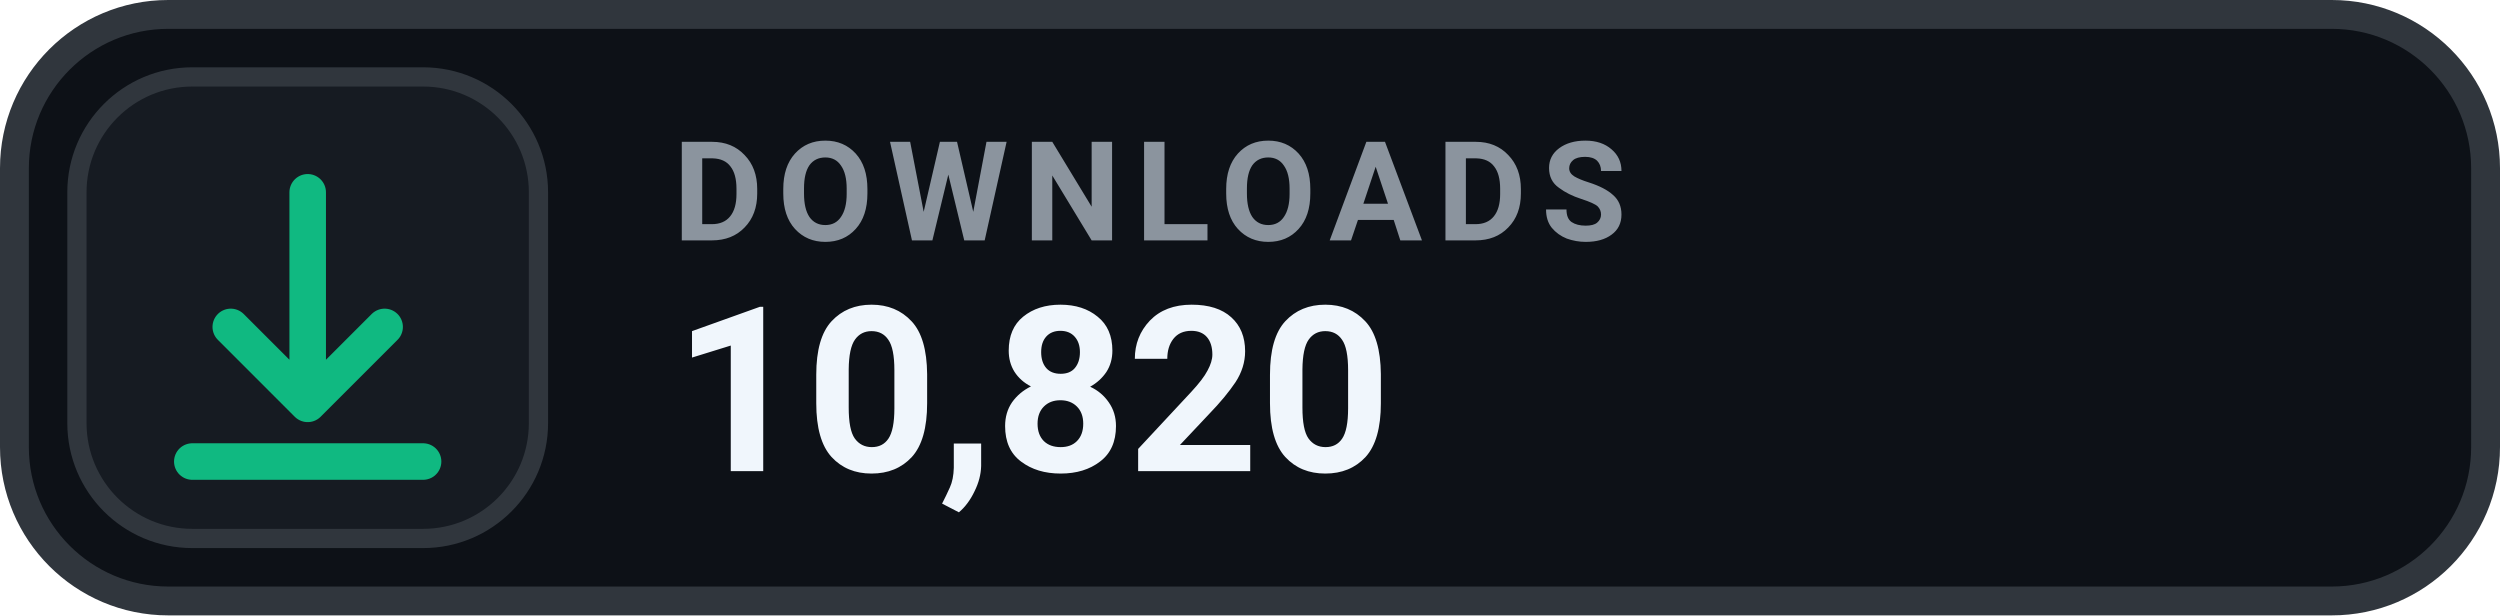
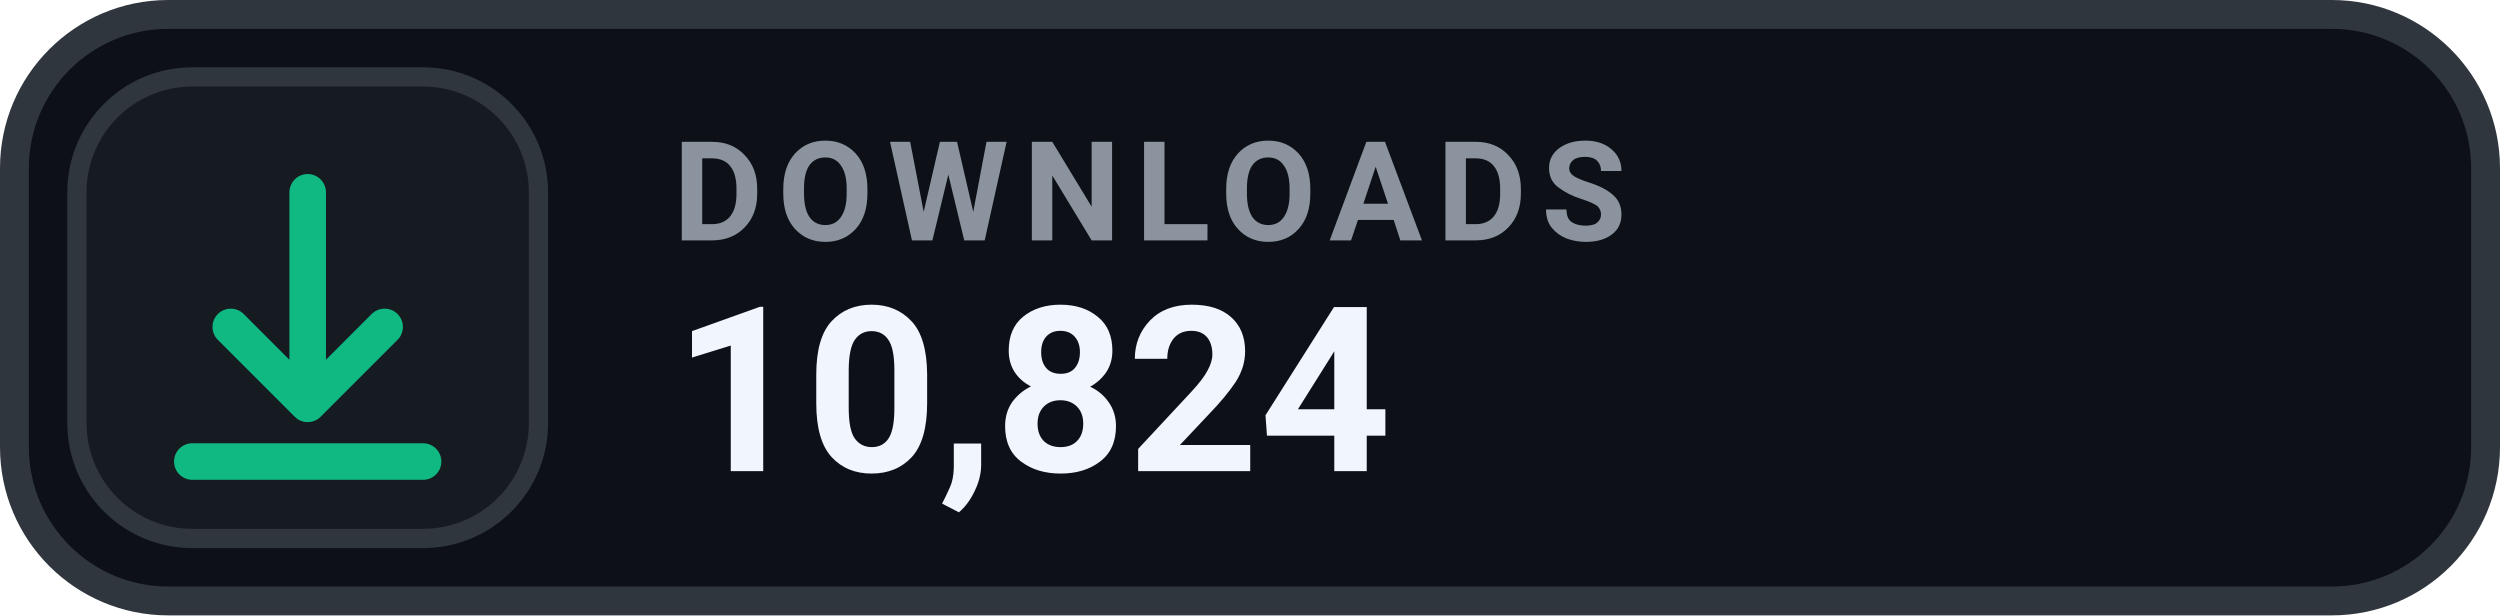
- <svg xmlns="http://www.w3.org/2000/svg" width="130" height="32" viewBox="0 0 130 32" role="img" aria-label="DOWNLOADS 10,820">
+ <svg xmlns="http://www.w3.org/2000/svg" width="130" height="32" viewBox="0 0 130 32" role="img" aria-label="DOWNLOADS 10,824">
  <rect x=".75" y=".75" width="128.5" height="30.5" rx="8" fill="#0D1117" stroke="#30363D" stroke-width="1.5" />
  <rect x="4" y="4" width="24" height="24" rx="6" fill="#161B22" stroke="#30363D" stroke-width="1" />
  <g transform="translate(16 16)" style="color:#10B981;">
    <path d="M0 -6 v11 m0 0 l4 -4 m-4 4 l-4 -4 M-6 8 h12" fill="none" stroke="currentColor" stroke-width="1.9" stroke-linecap="round" stroke-linejoin="round" />
  </g>
  <text x="35" y="12.5" fill="#8B949E" font-family="-apple-system,BlinkMacSystemFont,'Segoe UI',Roboto,Helvetica,Arial,sans-serif" font-size="7.2" font-weight="700" letter-spacing=".75">DOWNLOADS</text>
-   <text x="35" y="24.5" fill="#F0F6FC" font-family="-apple-system,BlinkMacSystemFont,'Segoe UI',Roboto,Helvetica,Arial,sans-serif" font-size="12" font-weight="700">10,820</text>
+   <text x="35" y="24.5" fill="#F0F6FC" font-family="-apple-system,BlinkMacSystemFont,'Segoe UI',Roboto,Helvetica,Arial,sans-serif" font-size="12" font-weight="700">10,824</text>
</svg>
